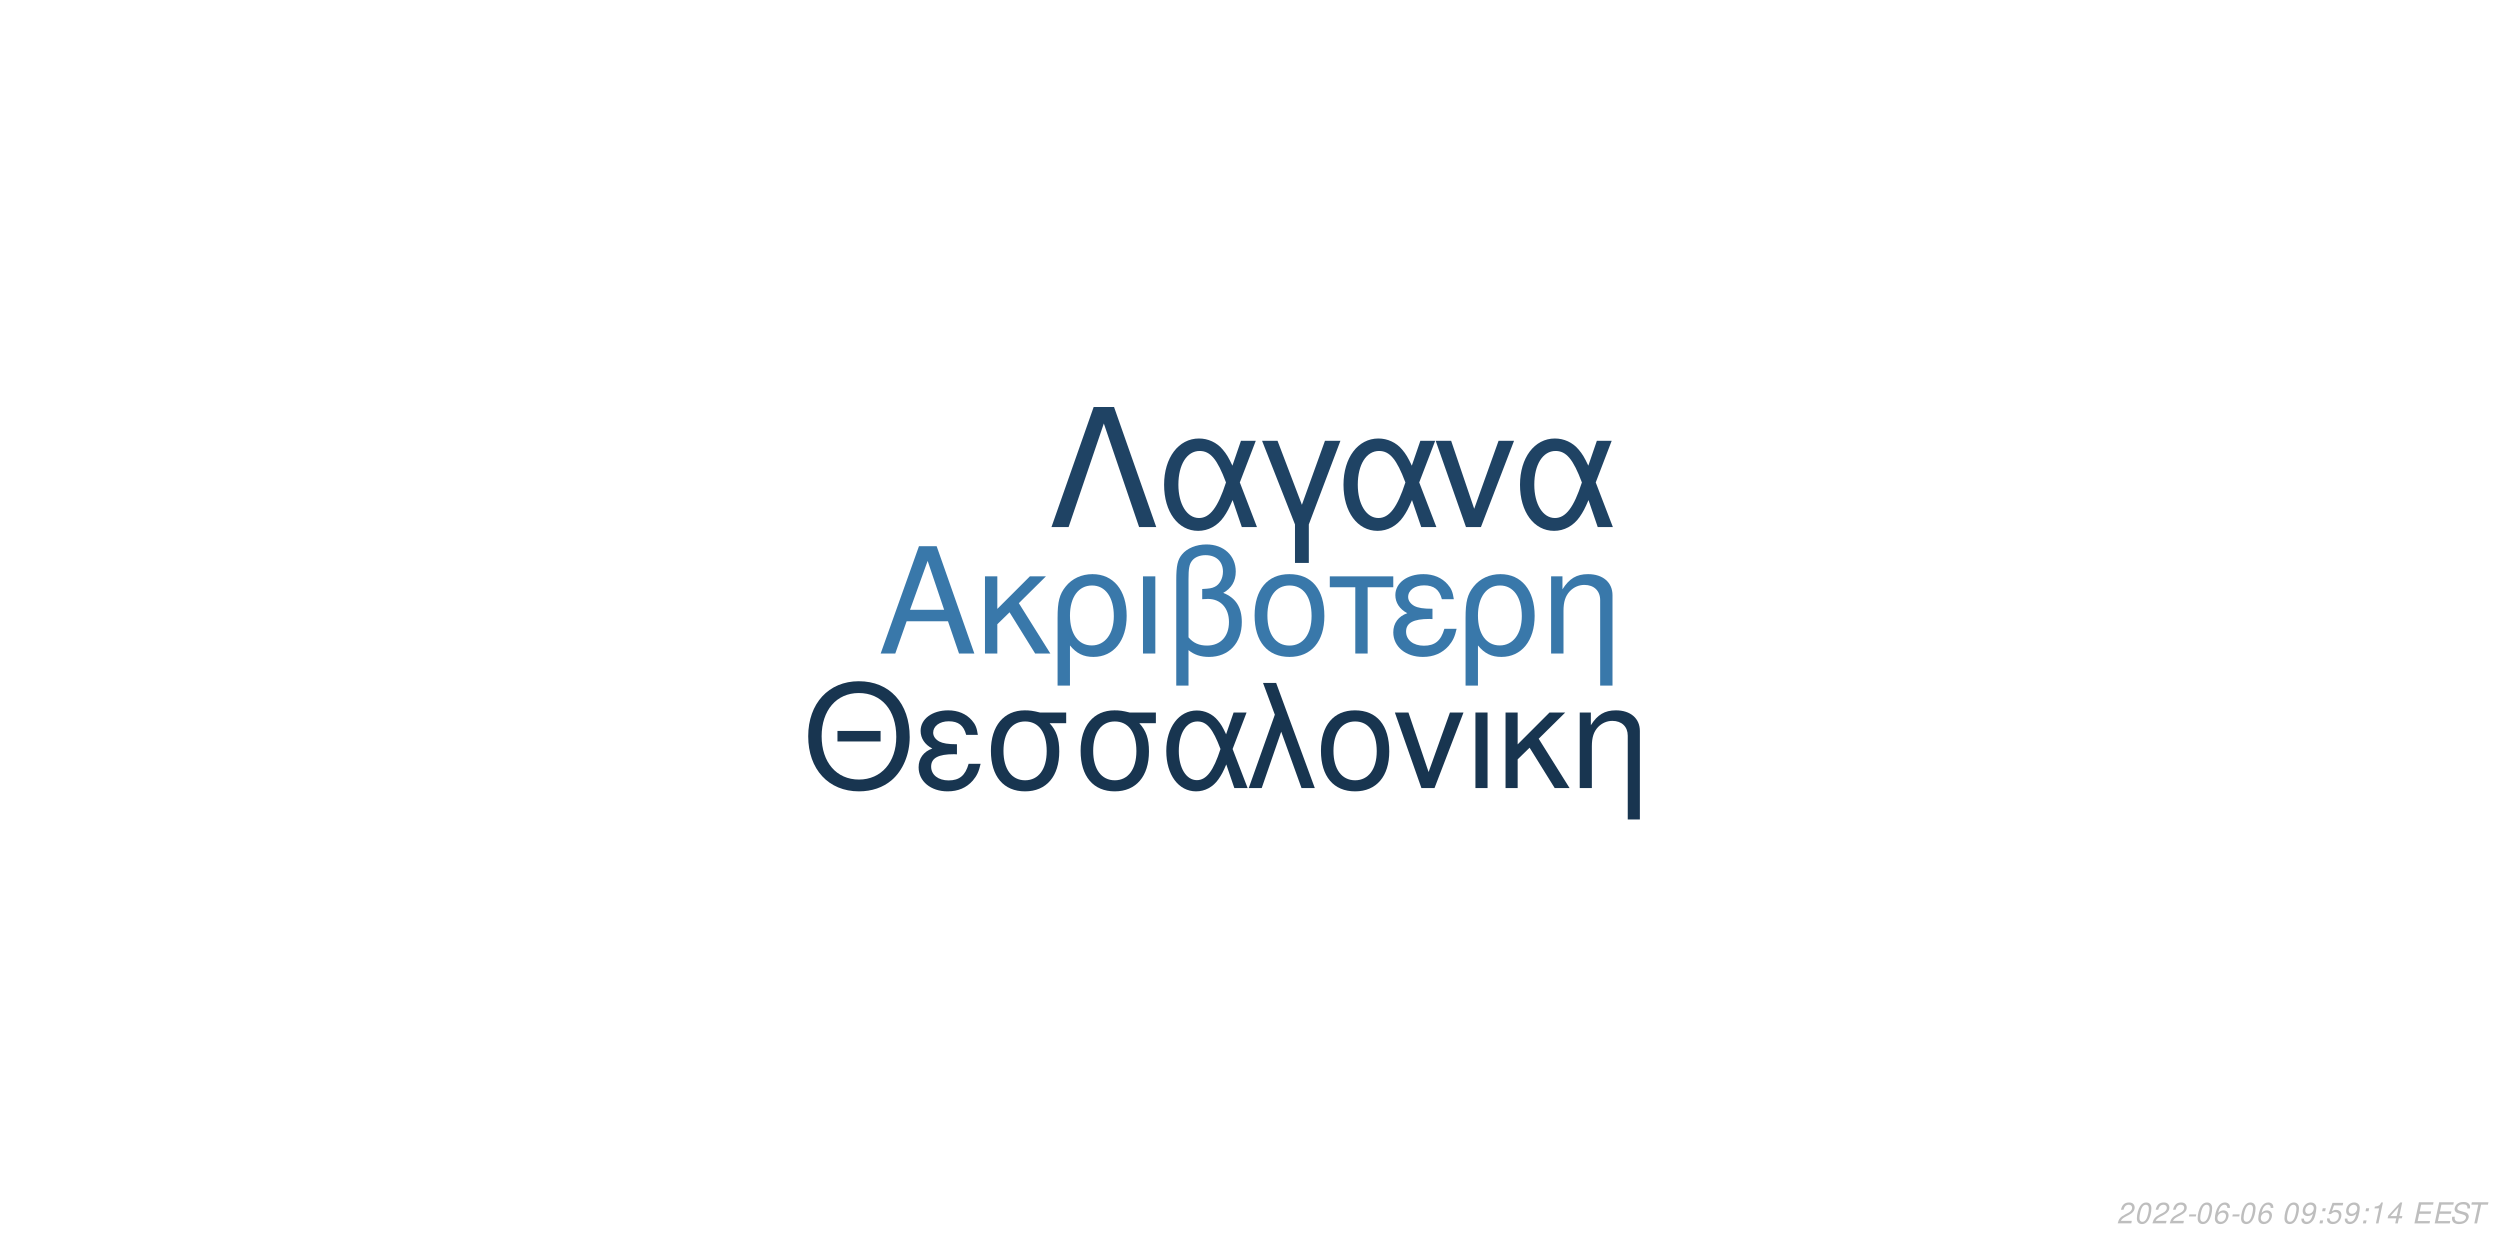
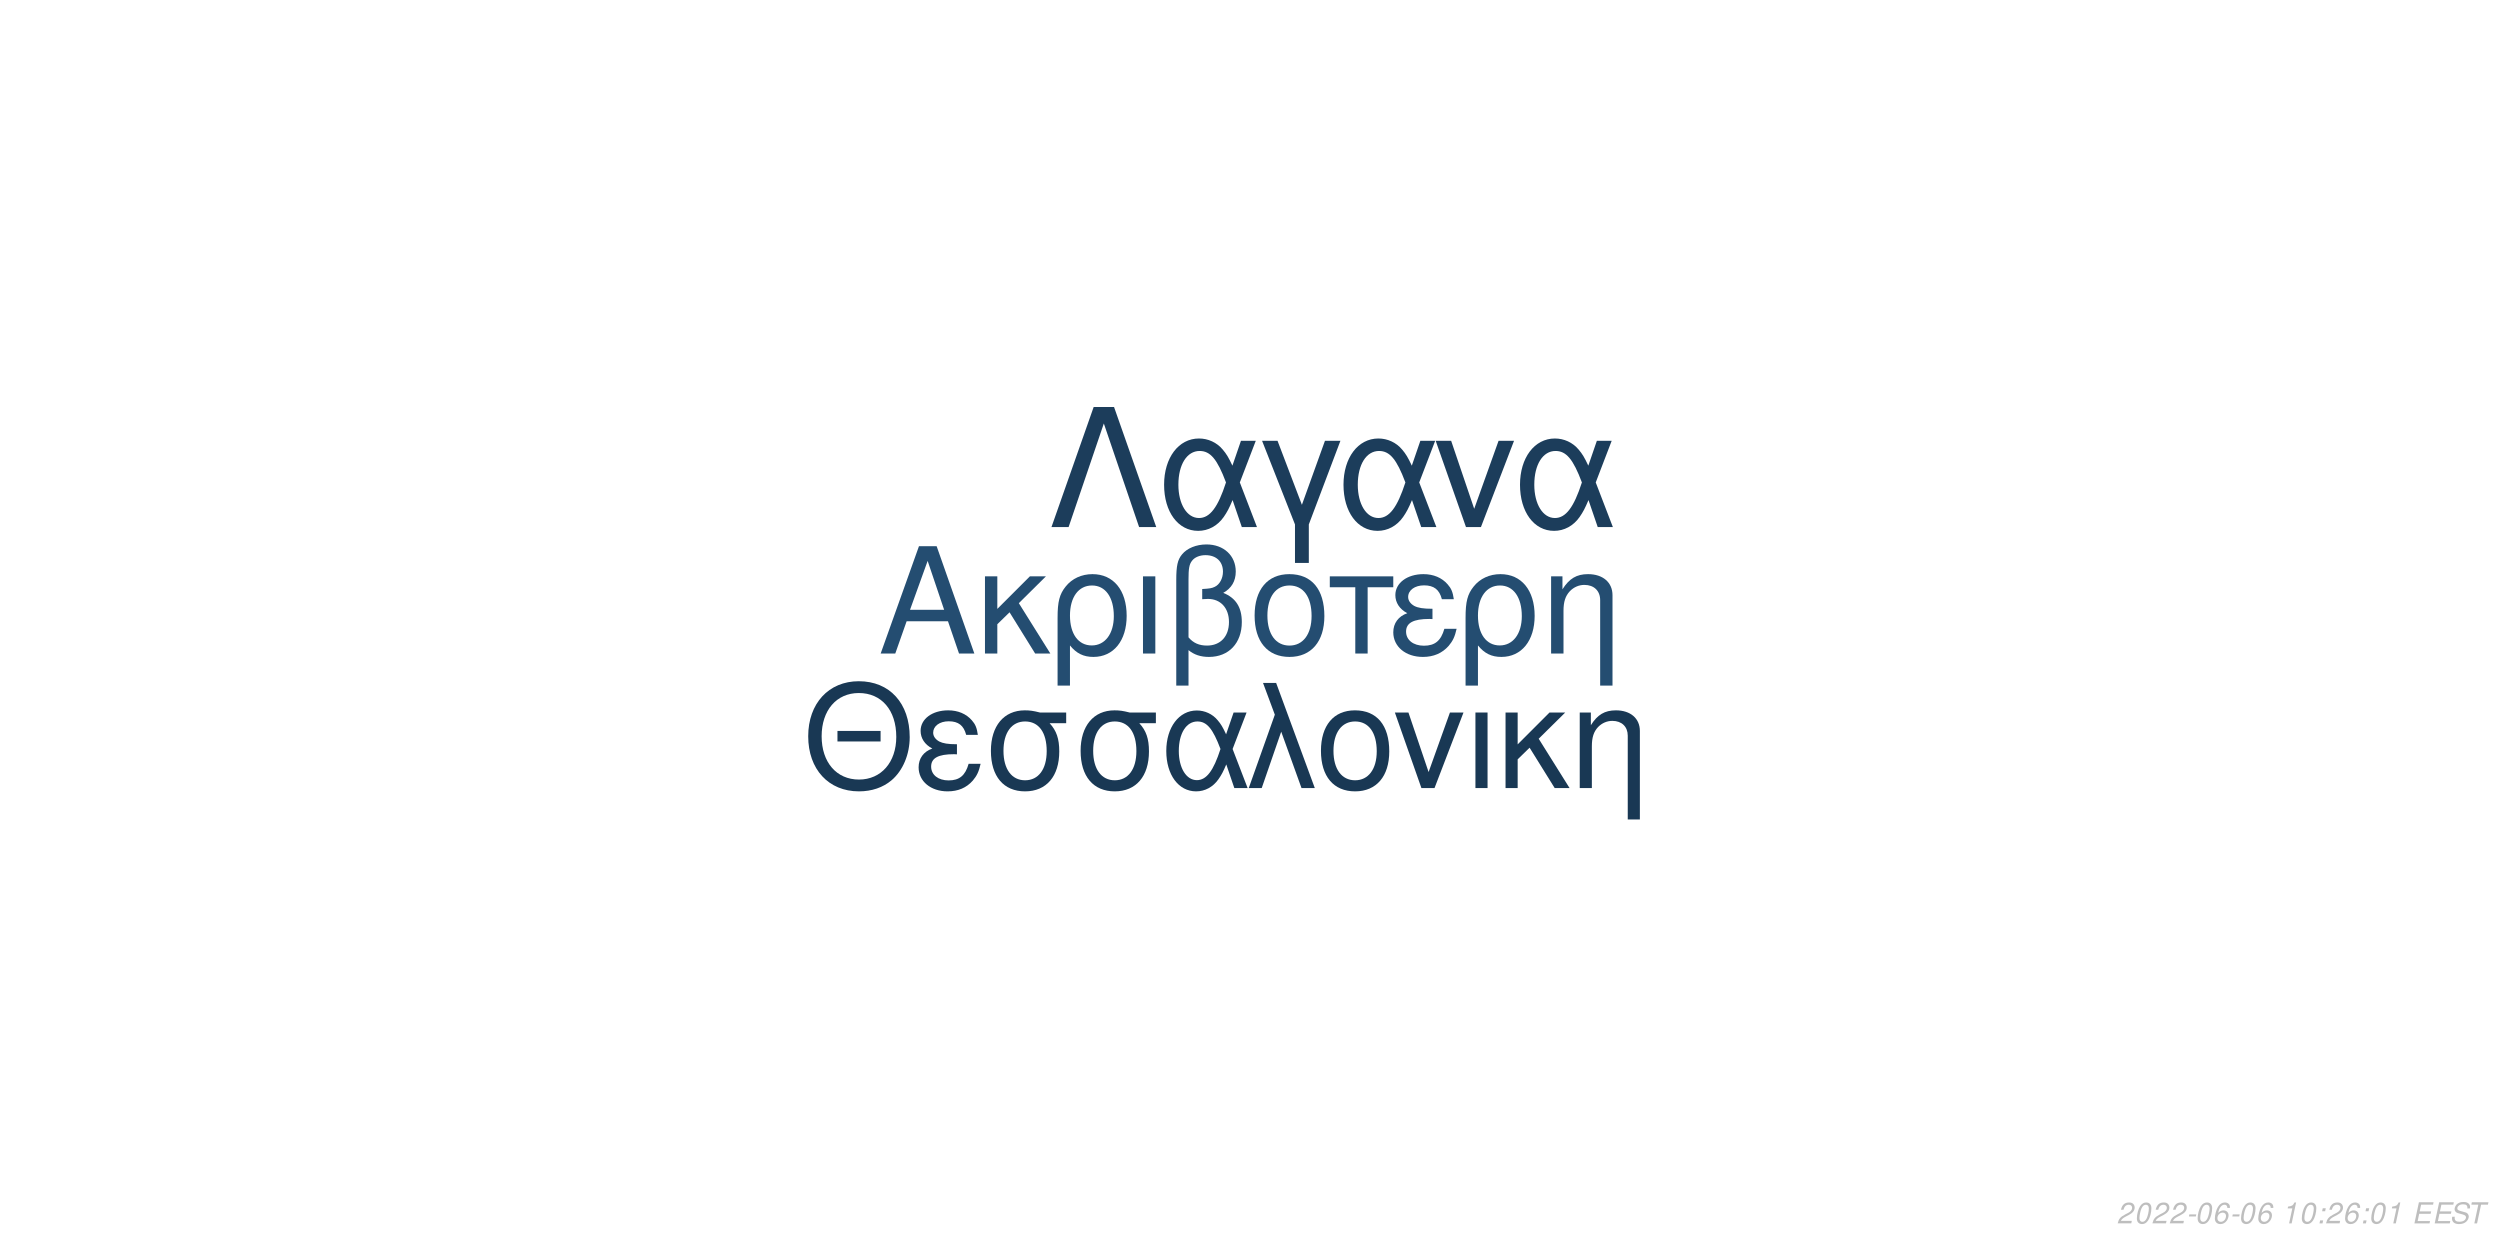
<svg xmlns="http://www.w3.org/2000/svg" xmlns:xlink="http://www.w3.org/1999/xlink" width="864pt" height="432pt" viewBox="0 0 864 432" version="1.1">
  <defs>
    <g>
      <symbol overflow="visible" id="glyph0-0">
        <path style="stroke:none;" d="" />
      </symbol>
      <symbol overflow="visible" id="glyph0-1">
        <path style="stroke:none;" d="M 24.125 -11.141 L 27.938 0 L 33.234 0 L 20.203 -37.094 L 14.094 -37.094 L 0.859 0 L 5.906 0 L 9.828 -11.141 Z M 22.797 -15.109 L 11 -15.109 L 17.094 -32.016 Z M 22.797 -15.109 " />
      </symbol>
      <symbol overflow="visible" id="glyph0-2">
        <path style="stroke:none;" d="M 7.172 -15.422 L 7.172 -26.672 L 2.906 -26.672 L 2.906 0 L 7.172 0 L 7.172 -10.125 L 11.406 -14.25 L 20.25 0 L 25.5 0 L 14.609 -17.406 L 23.969 -26.672 L 18.422 -26.672 Z M 7.172 -15.422 " />
      </symbol>
      <symbol overflow="visible" id="glyph0-3">
        <path style="stroke:none;" d="M 3 11.094 L 7.281 11.094 L 7.281 -2.797 C 9.516 -0.047 11.953 1.172 15.375 1.172 C 22.344 1.172 26.875 -4.422 26.875 -13.031 C 26.875 -21.891 22.297 -27.438 15.062 -27.438 C 11.297 -27.438 7.984 -25.906 5.797 -23.156 C 3.672 -20.516 3 -17.969 3 -12.359 Z M 14.906 -23.516 C 19.547 -23.516 22.438 -19.438 22.438 -12.922 C 22.438 -6.812 19.391 -2.797 14.812 -2.797 C 10.172 -2.797 7.281 -6.766 7.281 -13.125 C 7.281 -19.484 10.234 -23.516 14.906 -23.516 Z M 14.906 -23.516 " />
      </symbol>
      <symbol overflow="visible" id="glyph0-4">
        <path style="stroke:none;" d="M 3.516 0 L 7.781 0 L 7.781 -26.672 L 3.516 -26.672 Z M 3.516 0 " />
      </symbol>
      <symbol overflow="visible" id="glyph0-5">
        <path style="stroke:none;" d="M 4.016 11.094 L 8.25 11.094 L 8.25 -1.172 C 10.172 0.406 12.422 1.172 15.312 1.172 C 22.188 1.172 26.672 -3.609 26.672 -10.891 C 26.672 -15.984 24.578 -19.234 20.25 -20.969 C 23.109 -22.547 24.578 -25.031 24.578 -28.344 C 24.578 -33.844 20.406 -37.703 14.453 -37.703 C 10.938 -37.703 7.734 -36.391 6 -34.25 C 4.484 -32.422 4.016 -30.328 4.016 -25.391 Z M 8.25 -25.656 C 8.25 -29.359 8.5 -30.844 9.469 -32.062 C 10.375 -33.281 12.156 -34 14.094 -34 C 17.812 -34 20.156 -31.812 20.156 -28.297 C 20.156 -25.953 18.984 -23.812 17.297 -23.047 C 16.281 -22.547 15.469 -22.438 12.984 -22.297 L 12.984 -18.781 C 13.734 -18.828 14.344 -18.875 14.969 -18.875 C 19.344 -18.875 22.234 -15.719 22.234 -10.891 C 22.234 -5.906 19.281 -2.75 14.656 -2.75 C 11.953 -2.75 9.922 -3.609 8.25 -5.594 Z M 8.25 -25.656 " />
      </symbol>
      <symbol overflow="visible" id="glyph0-6">
        <path style="stroke:none;" d="M 14.094 -27.438 C 6.562 -27.438 2.094 -22.094 2.094 -13.125 C 2.094 -4.125 6.562 1.172 14.141 1.172 C 21.672 1.172 26.203 -4.172 26.203 -12.922 C 26.203 -22.188 21.828 -27.438 14.094 -27.438 Z M 14.141 -23.516 C 18.938 -23.516 21.781 -19.594 21.781 -12.984 C 21.781 -6.672 18.828 -2.75 14.141 -2.75 C 9.422 -2.75 6.516 -6.672 6.516 -13.125 C 6.516 -19.594 9.422 -23.516 14.141 -23.516 Z M 14.141 -23.516 " />
      </symbol>
      <symbol overflow="visible" id="glyph0-7">
        <path style="stroke:none;" d="M 7.891 0 L 12.156 0 L 12.156 -22.906 L 21.016 -22.906 L 21.016 -26.672 L -0.922 -26.672 L -0.922 -22.906 L 7.891 -22.906 Z M 7.891 0 " />
      </symbol>
      <symbol overflow="visible" id="glyph0-8">
        <path style="stroke:none;" d="M 14.562 -15.469 C 11.344 -15.469 9.562 -15.781 8.297 -16.438 C 6.922 -17.203 6.156 -18.328 6.156 -19.547 C 6.156 -21.891 8.453 -23.562 11.656 -23.562 C 15.062 -23.562 16.953 -22.094 17.812 -18.781 L 21.938 -18.781 C 21.578 -21.266 21.062 -22.5 19.797 -23.922 C 17.812 -26.203 14.906 -27.438 11.453 -27.438 C 5.797 -27.438 1.734 -24.375 1.734 -20.203 C 1.734 -17.609 3.156 -15.375 5.859 -13.938 C 2.797 -12.875 1.016 -10.484 1.016 -7.328 C 1.016 -2.391 5.297 1.172 11.25 1.172 C 14.969 1.172 17.906 -0.109 20.156 -2.641 C 21.578 -4.328 22.297 -5.797 22.906 -8.547 L 18.672 -8.547 C 17.5 -4.422 15.422 -2.703 11.609 -2.703 C 7.938 -2.703 5.438 -4.688 5.438 -7.578 C 5.438 -10.578 7.938 -11.953 13.484 -11.953 C 13.641 -11.953 14.094 -11.953 14.562 -11.906 Z M 14.562 -15.469 " />
      </symbol>
      <symbol overflow="visible" id="glyph0-9">
        <path style="stroke:none;" d="M 3.562 -26.672 L 3.562 0 L 7.844 0 L 7.844 -14.703 C 7.844 -17.906 8.5 -19.891 10.031 -21.531 C 11.406 -22.953 13.188 -23.719 15.062 -23.719 C 18.375 -23.719 20.516 -21.672 20.516 -18.469 L 20.516 11.094 L 24.781 11.094 L 24.781 -20.156 C 24.781 -24.578 21.469 -27.438 16.328 -27.438 C 12.359 -27.438 9.828 -25.906 7.484 -22.188 L 7.484 -26.672 Z M 3.562 -26.672 " />
      </symbol>
      <symbol overflow="visible" id="glyph1-0">
        <path style="stroke:none;" d="" />
      </symbol>
      <symbol overflow="visible" id="glyph1-1">
        <path style="stroke:none;" d="M 26.859 -19.734 L 11.953 -19.734 L 11.953 -16.094 L 26.859 -16.094 Z M 19.328 -36.922 C 8.922 -36.922 1.844 -29.25 1.844 -17.891 C 1.844 -6.484 8.875 1.141 19.391 1.141 C 23.812 1.141 27.703 -0.203 30.641 -2.688 C 34.578 -6.031 36.922 -11.656 36.922 -17.594 C 36.922 -29.297 30 -36.922 19.328 -36.922 Z M 19.328 -32.844 C 27.203 -32.844 32.281 -26.906 32.281 -17.688 C 32.281 -8.922 27.062 -2.938 19.391 -2.938 C 11.609 -2.938 6.484 -8.922 6.484 -17.891 C 6.484 -26.859 11.609 -32.844 19.328 -32.844 Z M 19.328 -32.844 " />
      </symbol>
      <symbol overflow="visible" id="glyph1-2">
        <path style="stroke:none;" d="M 14.25 -15.141 C 11.109 -15.141 9.375 -15.453 8.125 -16.094 C 6.781 -16.844 6.031 -17.938 6.031 -19.141 C 6.031 -21.422 8.266 -23.078 11.406 -23.078 C 14.75 -23.078 16.594 -21.625 17.438 -18.391 L 21.469 -18.391 C 21.125 -20.828 20.625 -22.031 19.391 -23.422 C 17.438 -25.656 14.594 -26.859 11.219 -26.859 C 5.688 -26.859 1.688 -23.875 1.688 -19.781 C 1.688 -17.234 3.094 -15.047 5.734 -13.656 C 2.734 -12.609 1 -10.266 1 -7.172 C 1 -2.344 5.188 1.141 11.016 1.141 C 14.656 1.141 17.547 -0.094 19.734 -2.594 C 21.125 -4.234 21.828 -5.688 22.422 -8.375 L 18.281 -8.375 C 17.141 -4.328 15.094 -2.641 11.359 -2.641 C 7.766 -2.641 5.328 -4.578 5.328 -7.422 C 5.328 -10.359 7.766 -11.703 13.203 -11.703 C 13.359 -11.703 13.797 -11.703 14.25 -11.656 Z M 14.25 -15.141 " />
      </symbol>
      <symbol overflow="visible" id="glyph1-3">
        <path style="stroke:none;" d="M 29 -26.109 L 19.938 -26.109 C 17.594 -26.703 16.438 -26.859 14.703 -26.859 C 7.469 -26.859 2.984 -21.469 2.984 -12.859 C 2.984 -4.031 7.375 1.141 14.797 1.141 C 22.172 1.141 26.609 -4.078 26.609 -12.656 C 26.609 -17.047 25.656 -19.828 23.266 -22.422 L 29 -22.422 Z M 14.797 -23.016 C 19.531 -23.016 22.266 -19.234 22.266 -12.75 C 22.266 -6.531 19.438 -2.688 14.797 -2.688 C 10.172 -2.688 7.328 -6.531 7.328 -12.859 C 7.328 -19.188 10.172 -23.016 14.797 -23.016 Z M 14.797 -23.016 " />
      </symbol>
      <symbol overflow="visible" id="glyph1-4">
        <path style="stroke:none;" d="M 29.344 -26.109 L 24.859 -26.109 L 22.266 -18.578 C 21.125 -21.031 20.484 -22.125 19.328 -23.469 C 17.547 -25.609 14.906 -26.812 12.156 -26.812 C 5.984 -26.812 1.594 -20.984 1.594 -12.812 C 1.594 -4.578 5.828 1.141 11.906 1.141 C 14.953 1.141 17.734 -0.344 19.625 -3.047 C 20.672 -4.531 21.281 -5.688 22.328 -8.172 L 25.109 0 L 29.703 0 L 24.516 -13.5 Z M 20.328 -13.5 C 17.891 -5.922 15.453 -2.734 12.156 -2.734 C 8.516 -2.734 5.922 -6.922 5.922 -12.812 C 5.922 -18.938 8.516 -23.016 12.359 -23.016 C 15.594 -23.016 17.688 -20.531 20.328 -13.5 Z M 20.328 -13.5 " />
      </symbol>
      <symbol overflow="visible" id="glyph1-5">
        <path style="stroke:none;" d="M 1.094 0 L 5.578 0 L 12.312 -19.484 L 19.328 0 L 23.922 0 L 10.562 -36.328 L 6.031 -36.328 L 10.109 -25.359 Z M 1.094 0 " />
      </symbol>
      <symbol overflow="visible" id="glyph1-6">
        <path style="stroke:none;" d="M 13.797 -26.859 C 6.422 -26.859 2.047 -21.625 2.047 -12.859 C 2.047 -4.031 6.422 1.141 13.859 1.141 C 21.234 1.141 25.656 -4.078 25.656 -12.656 C 25.656 -21.719 21.375 -26.859 13.797 -26.859 Z M 13.859 -23.016 C 18.531 -23.016 21.328 -19.188 21.328 -12.703 C 21.328 -6.531 18.438 -2.688 13.859 -2.688 C 9.219 -2.688 6.375 -6.531 6.375 -12.859 C 6.375 -19.188 9.219 -23.016 13.859 -23.016 Z M 13.859 -23.016 " />
      </symbol>
      <symbol overflow="visible" id="glyph1-7">
        <path style="stroke:none;" d="M 14.297 0 L 24.312 -26.109 L 19.625 -26.109 L 12.25 -5.531 L 5.281 -26.109 L 0.594 -26.109 L 9.766 0 Z M 14.297 0 " />
      </symbol>
      <symbol overflow="visible" id="glyph1-8">
        <path style="stroke:none;" d="M 3.438 0 L 7.625 0 L 7.625 -26.109 L 3.438 -26.109 Z M 3.438 0 " />
      </symbol>
      <symbol overflow="visible" id="glyph1-9">
        <path style="stroke:none;" d="M 7.031 -15.094 L 7.031 -26.109 L 2.844 -26.109 L 2.844 0 L 7.031 0 L 7.031 -9.922 L 11.156 -13.953 L 19.828 0 L 24.969 0 L 14.297 -17.047 L 23.469 -26.109 L 18.031 -26.109 Z M 7.031 -15.094 " />
      </symbol>
      <symbol overflow="visible" id="glyph1-10">
        <path style="stroke:none;" d="M 3.484 -26.109 L 3.484 0 L 7.672 0 L 7.672 -14.406 C 7.672 -17.547 8.328 -19.484 9.812 -21.078 C 11.156 -22.469 12.906 -23.219 14.75 -23.219 C 17.984 -23.219 20.078 -21.234 20.078 -18.094 L 20.078 10.859 L 24.266 10.859 L 24.266 -19.734 C 24.266 -24.062 21.031 -26.859 16 -26.859 C 12.109 -26.859 9.609 -25.359 7.328 -21.719 L 7.328 -26.109 Z M 3.484 -26.109 " />
      </symbol>
      <symbol overflow="visible" id="glyph2-0">
        <path style="stroke:none;" d="" />
      </symbol>
      <symbol overflow="visible" id="glyph2-1">
        <path style="stroke:none;" d="M 22.531 -41.484 L 15.484 -41.484 L 0.906 0 L 6.828 0 L 19 -35.797 L 31.188 0 L 37.109 0 Z M 22.531 -41.484 " />
      </symbol>
      <symbol overflow="visible" id="glyph2-2">
        <path style="stroke:none;" d="M 33.516 -29.812 L 28.391 -29.812 L 25.438 -21.219 C 24.125 -24.016 23.391 -25.266 22.078 -26.797 C 20.031 -29.25 17.016 -30.609 13.891 -30.609 C 6.828 -30.609 1.828 -23.953 1.828 -14.625 C 1.828 -5.234 6.656 1.312 13.594 1.312 C 17.078 1.312 20.266 -0.391 22.422 -3.469 C 23.609 -5.172 24.297 -6.484 25.5 -9.328 L 28.688 0 L 33.922 0 L 28 -15.422 Z M 23.219 -15.422 C 20.422 -6.766 17.641 -3.125 13.891 -3.125 C 9.734 -3.125 6.766 -7.906 6.766 -14.625 C 6.766 -21.625 9.734 -26.297 14.109 -26.297 C 17.812 -26.297 20.203 -23.453 23.219 -15.422 Z M 23.219 -15.422 " />
      </symbol>
      <symbol overflow="visible" id="glyph2-3">
        <path style="stroke:none;" d="M 12.062 12.406 L 16.844 12.406 L 16.844 -0.906 L 27.766 -29.812 L 22.422 -29.812 L 14.453 -7.688 L 6.031 -29.812 L 0.688 -29.812 L 12.062 -0.906 Z M 12.062 12.406 " />
      </symbol>
      <symbol overflow="visible" id="glyph2-4">
        <path style="stroke:none;" d="M 16.328 0 L 27.766 -29.812 L 22.422 -29.812 L 14 -6.312 L 6.031 -29.812 L 0.688 -29.812 L 11.156 0 Z M 16.328 0 " />
      </symbol>
      <symbol overflow="visible" id="glyph3-0">
        <path style="stroke:none;" d="" />
      </symbol>
      <symbol overflow="visible" id="glyph3-1">
        <path style="stroke:none;" d="M 5.234 -0.875 L 1.469 -0.875 C 1.641 -1.375 2.203 -1.891 3.109 -2.344 L 4.234 -2.938 C 5.562 -3.625 6.219 -4.469 6.219 -5.484 C 6.219 -5.938 6.062 -6.359 5.797 -6.656 C 5.469 -7.047 4.984 -7.234 4.312 -7.234 C 2.766 -7.234 1.891 -6.453 1.484 -4.734 L 2.375 -4.734 C 2.484 -5.188 2.609 -5.484 2.797 -5.75 C 3.094 -6.203 3.609 -6.453 4.188 -6.453 C 4.891 -6.453 5.344 -6.031 5.344 -5.375 C 5.344 -4.703 4.859 -4.094 4.016 -3.656 L 2.984 -3.125 C 1.234 -2.188 0.797 -1.656 0.344 -0.016 L 5.047 -0.016 Z M 5.234 -0.875 " />
      </symbol>
      <symbol overflow="visible" id="glyph3-2">
        <path style="stroke:none;" d="M 4.203 -7.234 C 3.375 -7.234 2.688 -6.812 2.125 -5.984 C 1.484 -5.047 0.984 -3.188 0.984 -1.734 C 0.984 -1.109 1.172 -0.562 1.484 -0.266 C 1.797 0.047 2.281 0.234 2.766 0.234 C 3.625 0.234 4.281 -0.156 4.859 -1.016 C 5.516 -1.953 6 -3.797 6 -5.266 C 6 -6.5 5.328 -7.234 4.203 -7.234 Z M 4.094 -6.453 C 4.734 -6.453 5.125 -5.984 5.125 -5.156 C 5.125 -4.203 4.781 -2.625 4.406 -1.812 C 3.984 -0.938 3.516 -0.547 2.875 -0.547 C 2.25 -0.547 1.875 -1.031 1.875 -1.828 C 1.875 -2.797 2.203 -4.344 2.594 -5.203 C 2.984 -6.047 3.453 -6.453 4.094 -6.453 Z M 4.094 -6.453 " />
      </symbol>
      <symbol overflow="visible" id="glyph3-3">
        <path style="stroke:none;" d="M 3.516 -3.125 L 1.125 -3.125 L 0.969 -2.406 L 3.359 -2.406 Z M 3.516 -3.125 " />
      </symbol>
      <symbol overflow="visible" id="glyph3-4">
        <path style="stroke:none;" d="M 6.125 -5.344 L 6.141 -5.625 C 6.141 -6.609 5.453 -7.234 4.391 -7.234 C 3.438 -7.234 2.641 -6.719 2.016 -5.703 C 1.422 -4.781 0.938 -2.953 0.938 -1.688 C 0.938 -0.516 1.688 0.234 2.859 0.234 C 3.703 0.234 4.438 -0.156 5 -0.875 C 5.406 -1.422 5.672 -2.156 5.672 -2.766 C 5.672 -3.812 4.969 -4.5 3.906 -4.5 C 3.234 -4.5 2.672 -4.234 2.094 -3.625 C 2.406 -5.375 3.234 -6.453 4.25 -6.453 C 4.703 -6.453 5.062 -6.234 5.172 -5.844 C 5.203 -5.719 5.234 -5.578 5.25 -5.344 Z M 3.656 -3.734 C 4.344 -3.734 4.797 -3.281 4.797 -2.625 C 4.797 -1.469 3.984 -0.547 2.984 -0.547 C 2.297 -0.547 1.812 -1.047 1.812 -1.766 C 1.812 -2.859 2.625 -3.734 3.656 -3.734 Z M 3.656 -3.734 " />
      </symbol>
      <symbol overflow="visible" id="glyph3-5">
        <path style="stroke:none;" d="" />
      </symbol>
      <symbol overflow="visible" id="glyph3-6">
-         <path style="stroke:none;" d="M 0.844 -1.656 C 0.844 -1.547 0.844 -1.438 0.844 -1.375 C 0.844 -0.406 1.531 0.234 2.578 0.234 C 3.203 0.234 3.766 0.016 4.297 -0.438 C 4.938 -1 5.312 -1.656 5.594 -2.719 C 5.844 -3.672 6.016 -4.766 6.016 -5.375 C 6.016 -5.844 5.844 -6.328 5.547 -6.656 C 5.203 -7.031 4.703 -7.234 4.062 -7.234 C 2.516 -7.234 1.297 -5.938 1.297 -4.266 C 1.297 -3.203 1.984 -2.547 3.047 -2.547 C 3.484 -2.547 3.953 -2.672 4.281 -2.891 C 4.406 -2.984 4.547 -3.078 4.828 -3.344 C 4.438 -1.484 3.703 -0.547 2.703 -0.547 C 2.109 -0.547 1.719 -0.938 1.719 -1.547 L 1.719 -1.656 Z M 3.953 -6.453 C 4.625 -6.453 5.141 -5.953 5.141 -5.281 C 5.141 -4.188 4.312 -3.312 3.297 -3.312 C 2.594 -3.312 2.172 -3.734 2.172 -4.453 C 2.172 -5.562 2.984 -6.453 3.953 -6.453 Z M 3.953 -6.453 " />
+         <path style="stroke:none;" d="M 3.703 -5.188 L 2.594 0 L 3.469 0 L 5.016 -7.234 L 4.438 -7.234 C 3.906 -6.156 3.688 -6.016 2.234 -5.812 L 2.109 -5.188 Z M 3.703 -5.188 " />
      </symbol>
      <symbol overflow="visible" id="glyph3-7">
        <path style="stroke:none;" d="M 2.359 -1.031 L 1.312 -1.031 L 1.094 0 L 2.141 0 Z M 3.266 -5.234 L 2.219 -5.234 L 2 -4.203 L 3.047 -4.203 Z M 3.266 -5.234 " />
      </symbol>
      <symbol overflow="visible" id="glyph3-8">
-         <path style="stroke:none;" d="M 6.297 -7.094 L 2.594 -7.094 L 1.234 -3.234 L 2.047 -3.234 C 2.656 -3.766 2.938 -3.906 3.531 -3.906 C 4.328 -3.906 4.797 -3.453 4.797 -2.688 C 4.797 -1.438 3.969 -0.547 2.828 -0.547 C 2.031 -0.547 1.609 -0.938 1.578 -1.734 L 0.703 -1.734 L 0.703 -1.516 C 0.703 -0.938 0.844 -0.547 1.188 -0.266 C 1.562 0.062 2.078 0.234 2.703 0.234 C 3.656 0.234 4.391 -0.156 4.984 -0.922 C 5.422 -1.5 5.672 -2.234 5.672 -2.953 C 5.672 -4 4.938 -4.672 3.812 -4.672 C 3.328 -4.672 2.906 -4.547 2.406 -4.234 L 3.109 -6.219 L 6.109 -6.219 Z M 6.297 -7.094 " />
+         <path style="stroke:none;" d="M 2.547 -3.312 L 6.5 -3.312 L 6.688 -4.141 L 2.719 -4.141 L 3.219 -6.469 L 7.344 -6.469 L 7.516 -7.297 L 2.453 -7.297 L 0.906 0 L 6.125 0 L 6.297 -0.812 L 2.016 -0.812 Z M 2.547 -3.312 " />
      </symbol>
      <symbol overflow="visible" id="glyph3-9">
-         <path style="stroke:none;" d="M 3.703 -5.188 L 2.594 0 L 3.469 0 L 5.016 -7.234 L 4.438 -7.234 C 3.906 -6.156 3.688 -6.016 2.234 -5.812 L 2.109 -5.188 Z M 3.703 -5.188 " />
+         <path style="stroke:none;" d="M 7.062 -5.156 C 7.125 -5.438 7.141 -5.562 7.141 -5.703 C 7.141 -6.156 6.938 -6.594 6.594 -6.891 C 6.188 -7.25 5.656 -7.406 4.875 -7.406 C 3.844 -7.406 3.047 -7.125 2.5 -6.562 C 2.094 -6.141 1.781 -5.438 1.781 -4.922 C 1.781 -4.297 2.219 -3.766 2.891 -3.562 L 4.594 -3.094 C 5.406 -2.859 5.734 -2.578 5.734 -2.094 C 5.734 -1.781 5.547 -1.406 5.266 -1.141 C 4.844 -0.766 4.266 -0.578 3.453 -0.578 C 2.328 -0.578 1.812 -0.984 1.812 -1.906 C 1.812 -2.047 1.812 -2.125 1.844 -2.312 L 0.984 -2.312 C 0.906 -2.062 0.891 -1.906 0.891 -1.688 C 0.891 -0.484 1.797 0.234 3.297 0.234 C 4.359 0.234 5.234 -0.062 5.812 -0.609 C 6.344 -1.078 6.688 -1.797 6.688 -2.375 C 6.688 -2.641 6.609 -2.906 6.453 -3.156 C 6.234 -3.5 5.938 -3.703 5.469 -3.828 L 3.75 -4.312 C 2.984 -4.547 2.734 -4.734 2.734 -5.188 C 2.734 -5.547 2.875 -5.844 3.188 -6.109 C 3.547 -6.438 4.031 -6.594 4.703 -6.594 C 5.266 -6.594 5.688 -6.484 5.906 -6.297 C 6.094 -6.125 6.219 -5.797 6.219 -5.516 C 6.219 -5.422 6.203 -5.344 6.188 -5.156 Z M 7.062 -5.156 " />
      </symbol>
      <symbol overflow="visible" id="glyph3-10">
-         <path style="stroke:none;" d="M 3.625 -1.75 L 3.266 0 L 4.141 0 L 4.516 -1.75 L 5.562 -1.75 L 5.734 -2.531 L 4.688 -2.531 L 5.688 -7.234 L 5.016 -7.234 L 0.844 -2.672 L 0.641 -1.75 Z M 3.797 -2.531 L 1.594 -2.531 L 4.469 -5.703 Z M 3.797 -2.531 " />
-       </symbol>
-       <symbol overflow="visible" id="glyph3-11">
-         <path style="stroke:none;" d="M 2.547 -3.312 L 6.5 -3.312 L 6.688 -4.141 L 2.719 -4.141 L 3.219 -6.469 L 7.344 -6.469 L 7.516 -7.297 L 2.453 -7.297 L 0.906 0 L 6.125 0 L 6.297 -0.812 L 2.016 -0.812 Z M 2.547 -3.312 " />
-       </symbol>
-       <symbol overflow="visible" id="glyph3-12">
-         <path style="stroke:none;" d="M 7.062 -5.156 C 7.125 -5.438 7.141 -5.562 7.141 -5.703 C 7.141 -6.156 6.938 -6.594 6.594 -6.891 C 6.188 -7.25 5.656 -7.406 4.875 -7.406 C 3.844 -7.406 3.047 -7.125 2.5 -6.562 C 2.094 -6.141 1.781 -5.438 1.781 -4.922 C 1.781 -4.297 2.219 -3.766 2.891 -3.562 L 4.594 -3.094 C 5.406 -2.859 5.734 -2.578 5.734 -2.094 C 5.734 -1.781 5.547 -1.406 5.266 -1.141 C 4.844 -0.766 4.266 -0.578 3.453 -0.578 C 2.328 -0.578 1.812 -0.984 1.812 -1.906 C 1.812 -2.047 1.812 -2.125 1.844 -2.312 L 0.984 -2.312 C 0.906 -2.062 0.891 -1.906 0.891 -1.688 C 0.891 -0.484 1.797 0.234 3.297 0.234 C 4.359 0.234 5.234 -0.062 5.812 -0.609 C 6.344 -1.078 6.688 -1.797 6.688 -2.375 C 6.688 -2.641 6.609 -2.906 6.453 -3.156 C 6.234 -3.5 5.938 -3.703 5.469 -3.828 L 3.75 -4.312 C 2.984 -4.547 2.734 -4.734 2.734 -5.188 C 2.734 -5.547 2.875 -5.844 3.188 -6.109 C 3.547 -6.438 4.031 -6.594 4.703 -6.594 C 5.266 -6.594 5.688 -6.484 5.906 -6.297 C 6.094 -6.125 6.219 -5.797 6.219 -5.516 C 6.219 -5.422 6.203 -5.344 6.188 -5.156 Z M 7.062 -5.156 " />
-       </symbol>
-       <symbol overflow="visible" id="glyph3-13">
        <path style="stroke:none;" d="M 4.938 -6.469 L 7.312 -6.469 L 7.484 -7.297 L 1.75 -7.297 L 1.578 -6.469 L 3.984 -6.469 L 2.609 0 L 3.547 0 Z M 4.938 -6.469 " />
      </symbol>
    </g>
  </defs>
  <g id="surface1">
    <rect x="0" y="0" width="864" height="432" style="fill:rgb(100%,100%,100%);fill-opacity:1;stroke:none;" />
-     <g style="fill:rgb(22.353%,47.059%,66.667%);fill-opacity:1;">
+     <g style="fill:rgb(14.118%,30.196%,44.314%);fill-opacity:1;">
      <use xlink:href="#glyph0-1" x="303.5" y="225.861" />
      <use xlink:href="#glyph0-2" x="337.5" y="225.861" />
      <use xlink:href="#glyph0-3" x="362.5" y="225.861" />
      <use xlink:href="#glyph0-4" x="391.5" y="225.861" />
      <use xlink:href="#glyph0-5" x="402.5" y="225.861" />
      <use xlink:href="#glyph0-6" x="431.5" y="225.861" />
      <use xlink:href="#glyph0-7" x="460.5" y="225.861" />
      <use xlink:href="#glyph0-8" x="480.5" y="225.861" />
      <use xlink:href="#glyph0-3" x="503.5" y="225.861" />
      <use xlink:href="#glyph0-9" x="532.5" y="225.861" />
    </g>
-     <g style="fill:rgb(9.412%,20.784%,31.373%);fill-opacity:1;">
+     <g style="fill:rgb(9.804%,21.961%,32.941%);fill-opacity:1;">
      <use xlink:href="#glyph1-1" x="277.473" y="272.354" />
      <use xlink:href="#glyph1-2" x="316.473" y="272.354" />
      <use xlink:href="#glyph1-3" x="339.473" y="272.354" />
      <use xlink:href="#glyph1-3" x="370.473" y="272.354" />
      <use xlink:href="#glyph1-4" x="401.473" y="272.354" />
      <use xlink:href="#glyph1-5" x="430.473" y="272.354" />
      <use xlink:href="#glyph1-6" x="454.473" y="272.354" />
      <use xlink:href="#glyph1-7" x="481.473" y="272.354" />
      <use xlink:href="#glyph1-8" x="506.473" y="272.354" />
      <use xlink:href="#glyph1-9" x="517.473" y="272.354" />
      <use xlink:href="#glyph1-10" x="542.473" y="272.354" />
    </g>
-     <g style="fill:rgb(12.157%,26.275%,39.216%);fill-opacity:1;">
+     <g style="fill:rgb(10.98%,23.922%,35.686%);fill-opacity:1;">
      <use xlink:href="#glyph2-1" x="362.484" y="182.152" />
      <use xlink:href="#glyph2-2" x="400.484" y="182.152" />
      <use xlink:href="#glyph2-3" x="435.484" y="182.152" />
      <use xlink:href="#glyph2-2" x="462.484" y="182.152" />
      <use xlink:href="#glyph2-4" x="495.484" y="182.152" />
      <use xlink:href="#glyph2-2" x="523.484" y="182.152" />
    </g>
    <g style="fill:rgb(74.51%,74.51%,74.51%);fill-opacity:1;">
      <use xlink:href="#glyph3-1" x="731.52" y="422.81" />
      <use xlink:href="#glyph3-2" x="737.52" y="422.81" />
      <use xlink:href="#glyph3-1" x="743.52" y="422.81" />
      <use xlink:href="#glyph3-1" x="749.52" y="422.81" />
      <use xlink:href="#glyph3-3" x="755.52" y="422.81" />
      <use xlink:href="#glyph3-2" x="758.52" y="422.81" />
      <use xlink:href="#glyph3-4" x="764.52" y="422.81" />
      <use xlink:href="#glyph3-3" x="770.52" y="422.81" />
      <use xlink:href="#glyph3-2" x="773.52" y="422.81" />
      <use xlink:href="#glyph3-4" x="779.52" y="422.81" />
      <use xlink:href="#glyph3-5" x="785.52" y="422.81" />
-       <use xlink:href="#glyph3-2" x="788.52" y="422.81" />
-       <use xlink:href="#glyph3-6" x="794.52" y="422.81" />
+       <use xlink:href="#glyph3-6" x="788.52" y="422.81" />
+       <use xlink:href="#glyph3-2" x="794.52" y="422.81" />
      <use xlink:href="#glyph3-7" x="800.52" y="422.81" />
-       <use xlink:href="#glyph3-8" x="803.52" y="422.81" />
-       <use xlink:href="#glyph3-6" x="809.52" y="422.81" />
+       <use xlink:href="#glyph3-1" x="803.52" y="422.81" />
+       <use xlink:href="#glyph3-4" x="809.52" y="422.81" />
      <use xlink:href="#glyph3-7" x="815.52" y="422.81" />
-       <use xlink:href="#glyph3-9" x="818.52" y="422.81" />
-       <use xlink:href="#glyph3-10" x="824.52" y="422.81" />
+       <use xlink:href="#glyph3-2" x="818.52" y="422.81" />
+       <use xlink:href="#glyph3-6" x="824.52" y="422.81" />
      <use xlink:href="#glyph3-5" x="830.52" y="422.81" />
-       <use xlink:href="#glyph3-11" x="833.52" y="422.81" />
-       <use xlink:href="#glyph3-11" x="840.52" y="422.81" />
-       <use xlink:href="#glyph3-12" x="846.52" y="422.81" />
-       <use xlink:href="#glyph3-13" x="852.52" y="422.81" />
+       <use xlink:href="#glyph3-8" x="833.52" y="422.81" />
+       <use xlink:href="#glyph3-8" x="840.52" y="422.81" />
+       <use xlink:href="#glyph3-9" x="846.52" y="422.81" />
+       <use xlink:href="#glyph3-10" x="852.52" y="422.81" />
    </g>
  </g>
</svg>
